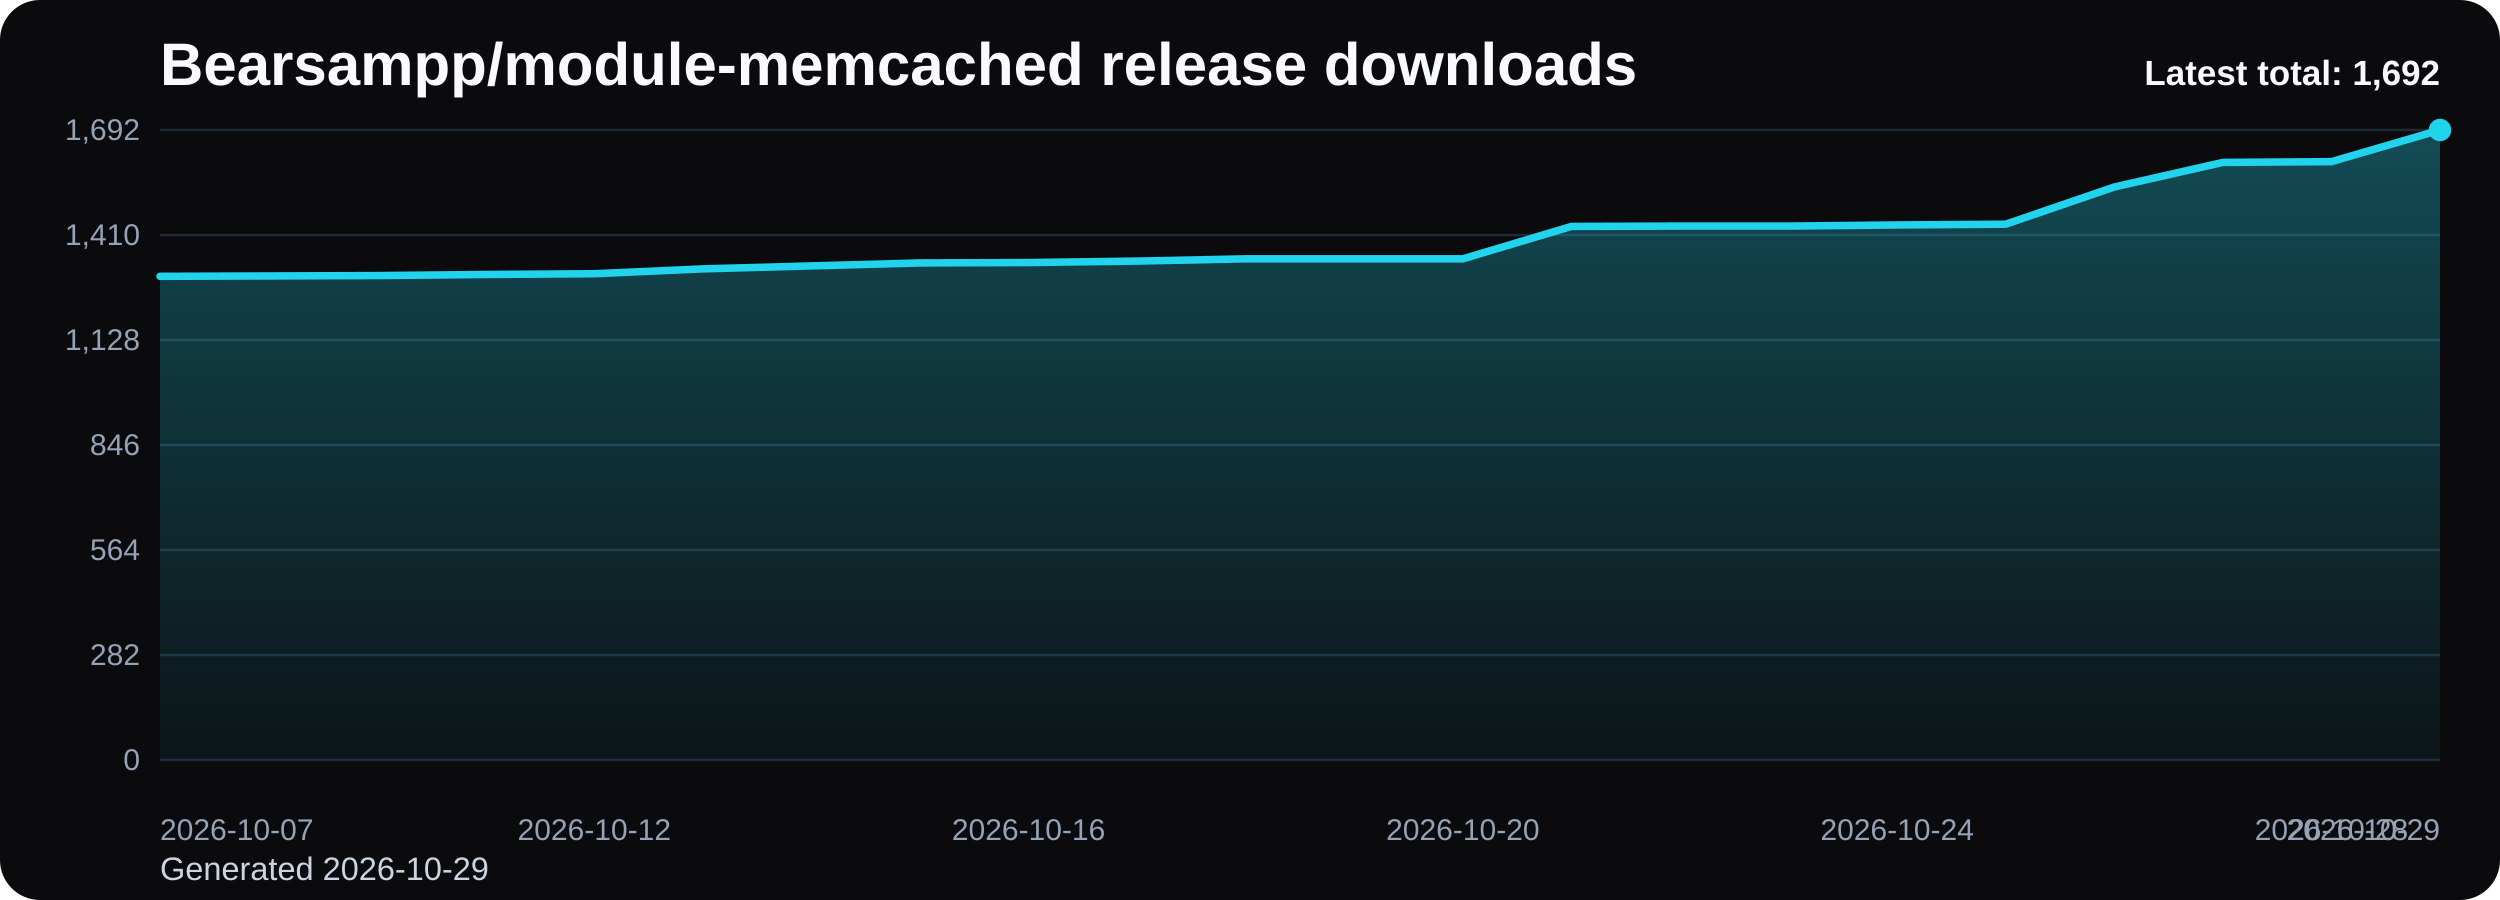
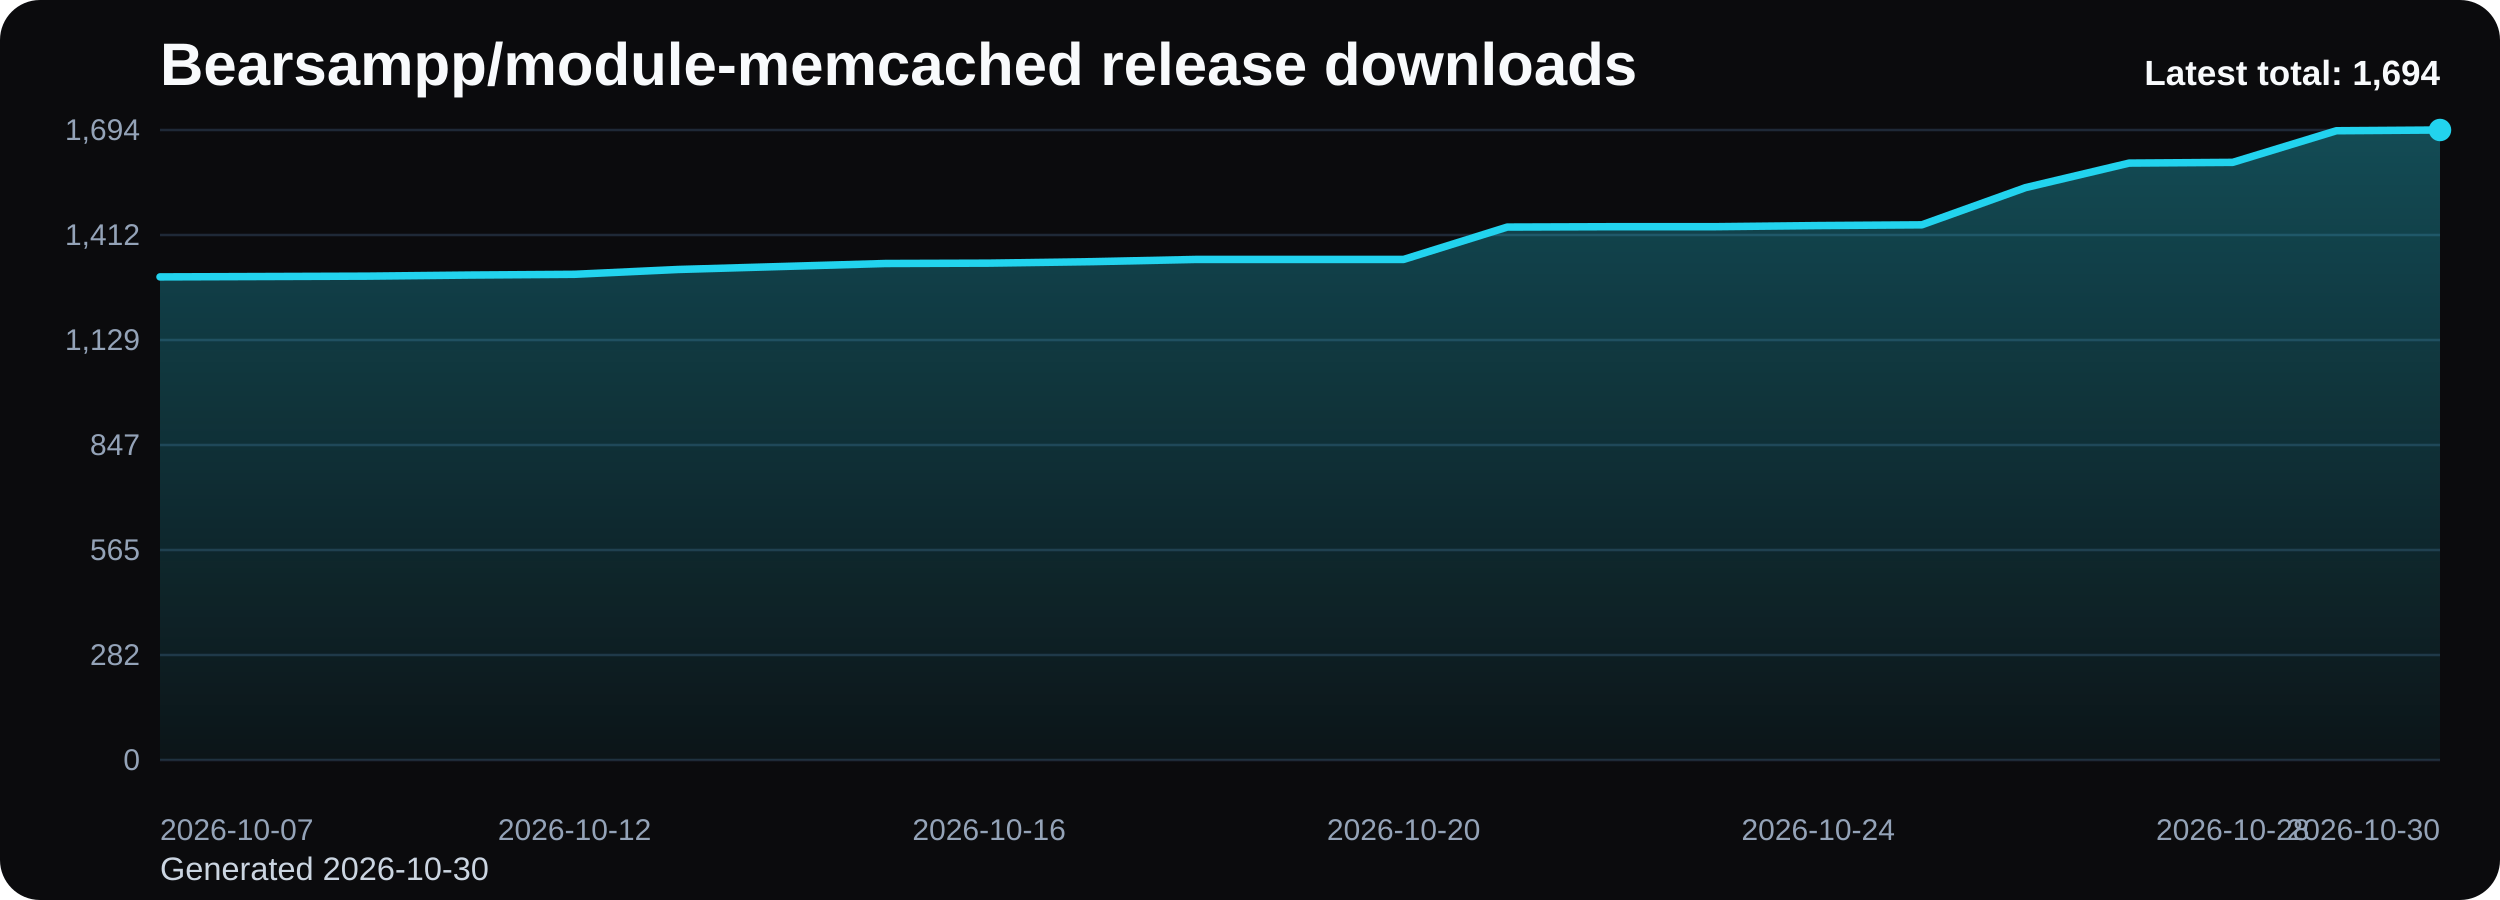
<svg xmlns="http://www.w3.org/2000/svg" viewBox="0 0 1000 360" role="img" aria-label="Bearsampp/module-memcached release downloads chart">
  <defs>
    <linearGradient id="fill-total-trend-black" x1="0" y1="0" x2="0" y2="1">
      <stop offset="0%" stop-color="#22d3ee" stop-opacity="0.32" />
      <stop offset="100%" stop-color="#22d3ee" stop-opacity="0.05" />
    </linearGradient>
    <style>
      .bg { fill: #0b0b0d; }
      .title { font: 700 24px Arial, sans-serif; fill: #f8fafc; }
      .sub { font: 400 13px Arial, sans-serif; fill: #cbd5e1; }
      .grid { stroke: #1f2937; stroke-width: 1; }
      .axis { font: 400 12px Arial, sans-serif; fill: #94a3b8; }
      .line { fill: none; stroke: #22d3ee; stroke-width: 3; stroke-linecap: round; stroke-linejoin: round; }
      .dot { fill: #22d3ee; }
      .value { font: 600 11px Arial, sans-serif; fill: #cbd5e1; }
      .latest { font: 700 14px Arial, sans-serif; fill: #f8fafc; }
    </style>
  </defs>
  <rect class="bg" x="0" y="0" width="1000" height="360" rx="16" />
  <text class="title" x="64" y="34">Bearsampp/module-memcached release downloads</text>
-   <text class="sub" x="64" y="352">Generated 2026-10-29</text>
+   <text class="sub" x="64" y="352">Generated 2026-10-30</text>
  <line x1="64" y1="52.00" x2="976" y2="52.00" class="grid" />
-   <text x="56" y="56.00" text-anchor="end" class="axis">1,692</text>
+   <text x="56" y="56.00" text-anchor="end" class="axis">1,694</text>
  <line x1="64" y1="94.00" x2="976" y2="94.00" class="grid" />
-   <text x="56" y="98.00" text-anchor="end" class="axis">1,410</text>
+   <text x="56" y="98.00" text-anchor="end" class="axis">1,412</text>
  <line x1="64" y1="136.00" x2="976" y2="136.00" class="grid" />
-   <text x="56" y="140.00" text-anchor="end" class="axis">1,128</text>
+   <text x="56" y="140.00" text-anchor="end" class="axis">1,129</text>
  <line x1="64" y1="178.00" x2="976" y2="178.00" class="grid" />
-   <text x="56" y="182.00" text-anchor="end" class="axis">846</text>
+   <text x="56" y="182.00" text-anchor="end" class="axis">847</text>
  <line x1="64" y1="220.00" x2="976" y2="220.00" class="grid" />
-   <text x="56" y="224.00" text-anchor="end" class="axis">564</text>
+   <text x="56" y="224.00" text-anchor="end" class="axis">565</text>
  <line x1="64" y1="262.00" x2="976" y2="262.00" class="grid" />
  <text x="56" y="266.00" text-anchor="end" class="axis">282</text>
  <line x1="64" y1="304.00" x2="976" y2="304.00" class="grid" />
  <text x="56" y="308.00" text-anchor="end" class="axis">0</text>
-   <path d="M 64.00 304 L 64.00 110.53 L 107.43 110.38 L 150.86 110.23 L 194.29 109.79 L 237.71 109.49 L 281.14 107.55 L 324.57 106.36 L 368.00 105.17 L 411.43 105.02 L 454.86 104.43 L 498.29 103.53 L 541.71 103.53 L 585.14 103.53 L 628.57 90.57 L 672.00 90.43 L 715.43 90.43 L 758.86 89.98 L 802.29 89.68 L 845.71 74.79 L 889.14 64.96 L 932.57 64.66 L 976.00 52.00 L 976.00 304 Z" fill="url(#fill-total-trend-black)" />
-   <polyline class="line" points="64.00,110.53 107.43,110.38 150.86,110.23 194.29,109.79 237.71,109.49 281.14,107.55 324.57,106.36 368.00,105.17 411.43,105.02 454.86,104.43 498.29,103.53 541.71,103.53 585.14,103.53 628.57,90.57 672.00,90.43 715.43,90.43 758.86,89.98 802.29,89.68 845.71,74.79 889.14,64.96 932.57,64.66 976.00,52.00" />
+   <path d="M 64.00 304 L 64.00 110.76 L 105.45 110.61 L 146.91 110.46 L 188.36 110.02 L 229.82 109.72 L 271.27 107.79 L 312.73 106.60 L 354.18 105.40 L 395.64 105.26 L 437.09 104.66 L 478.55 103.77 L 520.00 103.77 L 561.45 103.77 L 602.91 90.83 L 644.36 90.68 L 685.82 90.68 L 727.27 90.23 L 768.73 89.93 L 810.18 75.06 L 851.64 65.24 L 893.09 64.94 L 934.55 52.30 L 976.00 52.00 L 976.00 304 Z" fill="url(#fill-total-trend-black)" />
+   <polyline class="line" points="64.00,110.76 105.45,110.61 146.91,110.46 188.36,110.02 229.82,109.72 271.27,107.79 312.73,106.60 354.18,105.40 395.64,105.26 437.09,104.66 478.55,103.77 520.00,103.77 561.45,103.77 602.91,90.83 644.36,90.68 685.82,90.68 727.27,90.23 768.73,89.93 810.18,75.06 851.64,65.24 893.09,64.94 934.55,52.30 976.00,52.00" />
  <circle class="dot" cx="976.00" cy="52.00" r="4.5" />
  <text class="axis" x="64.00" y="336" text-anchor="start">2026-10-07</text>
-   <text class="axis" x="237.71" y="336" text-anchor="middle">2026-10-12</text>
-   <text class="axis" x="411.43" y="336" text-anchor="middle">2026-10-16</text>
-   <text class="axis" x="585.14" y="336" text-anchor="middle">2026-10-20</text>
-   <text class="axis" x="758.86" y="336" text-anchor="middle">2026-10-24</text>
-   <text class="axis" x="932.57" y="336" text-anchor="middle">2026-10-28</text>
-   <text class="axis" x="976.00" y="336" text-anchor="end">2026-10-29</text>
-   <text class="latest" x="976" y="34" text-anchor="end">Latest total: 1,692</text>
+   <text class="axis" x="229.82" y="336" text-anchor="middle">2026-10-12</text>
+   <text class="axis" x="395.64" y="336" text-anchor="middle">2026-10-16</text>
+   <text class="axis" x="561.45" y="336" text-anchor="middle">2026-10-20</text>
+   <text class="axis" x="727.27" y="336" text-anchor="middle">2026-10-24</text>
+   <text class="axis" x="893.09" y="336" text-anchor="middle">2026-10-28</text>
+   <text class="axis" x="976.00" y="336" text-anchor="end">2026-10-30</text>
+   <text class="latest" x="976" y="34" text-anchor="end">Latest total: 1,694</text>
</svg>
